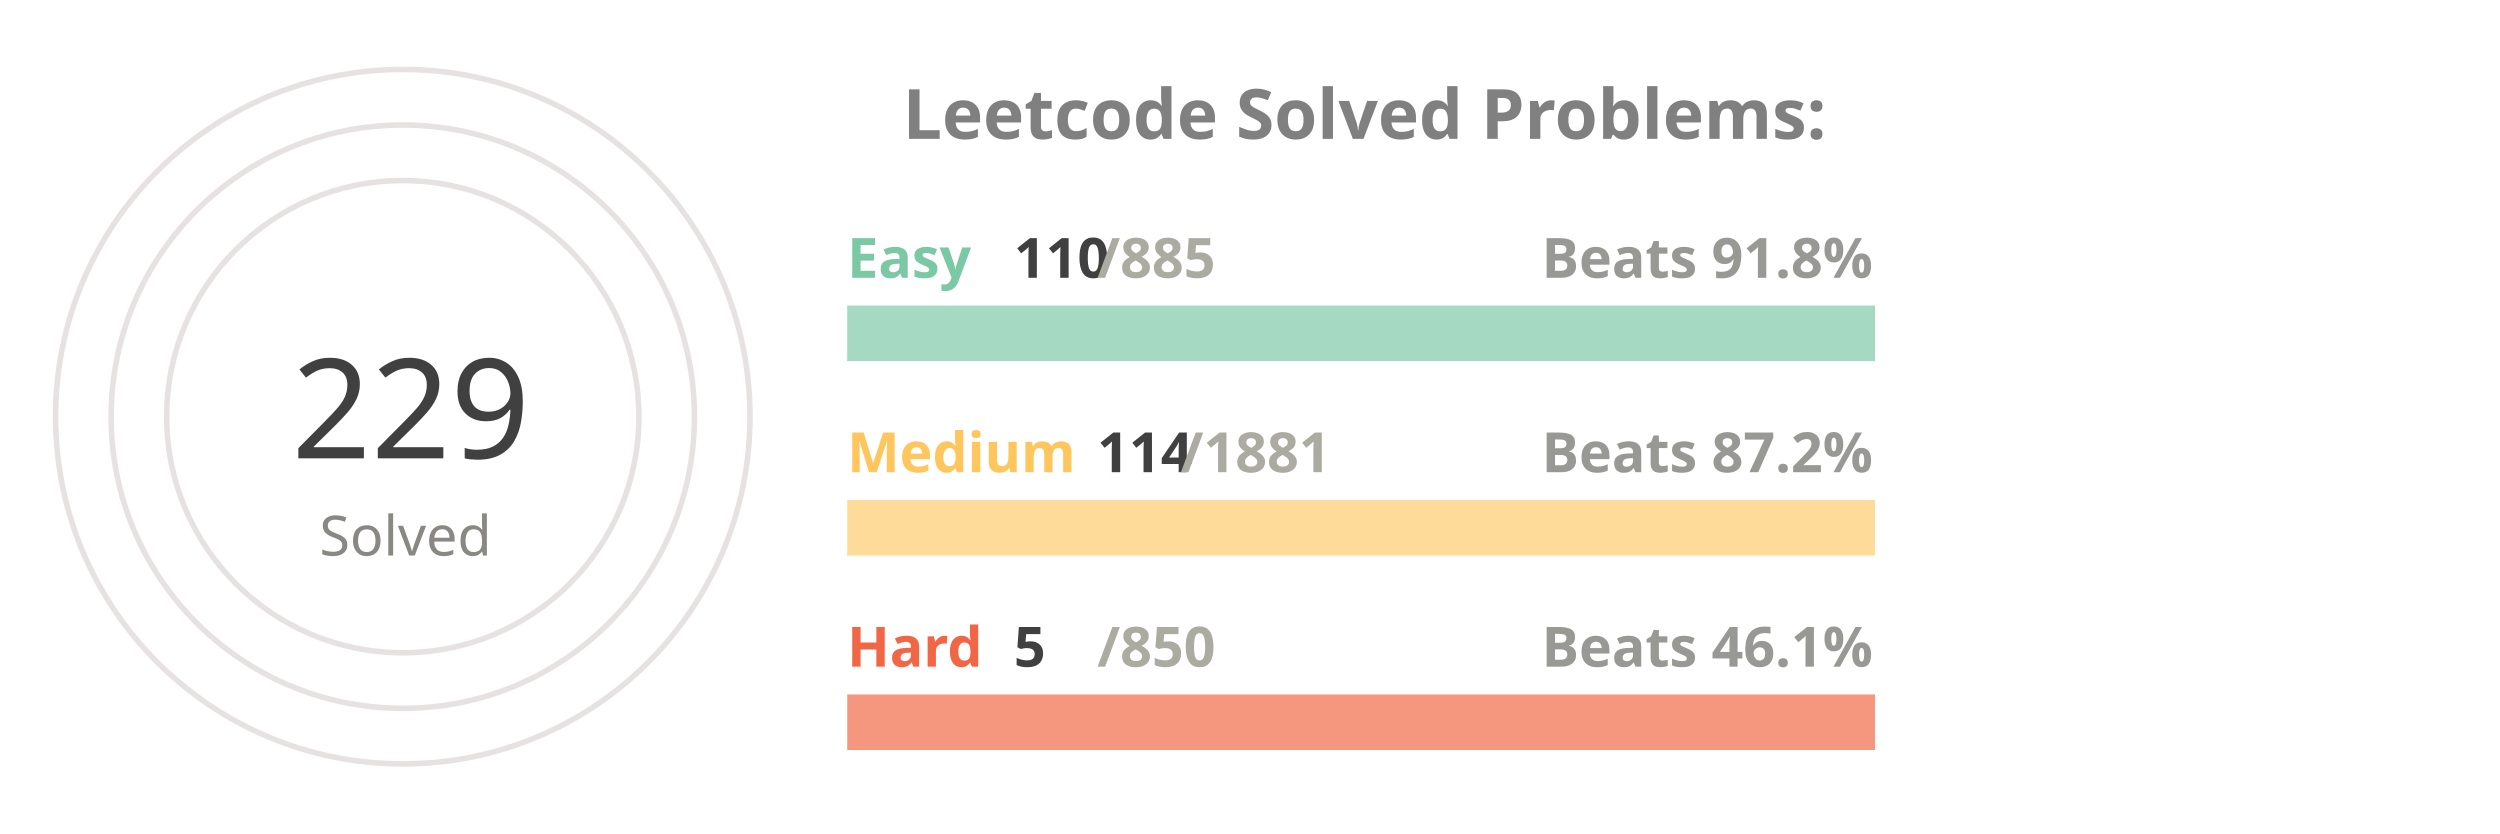
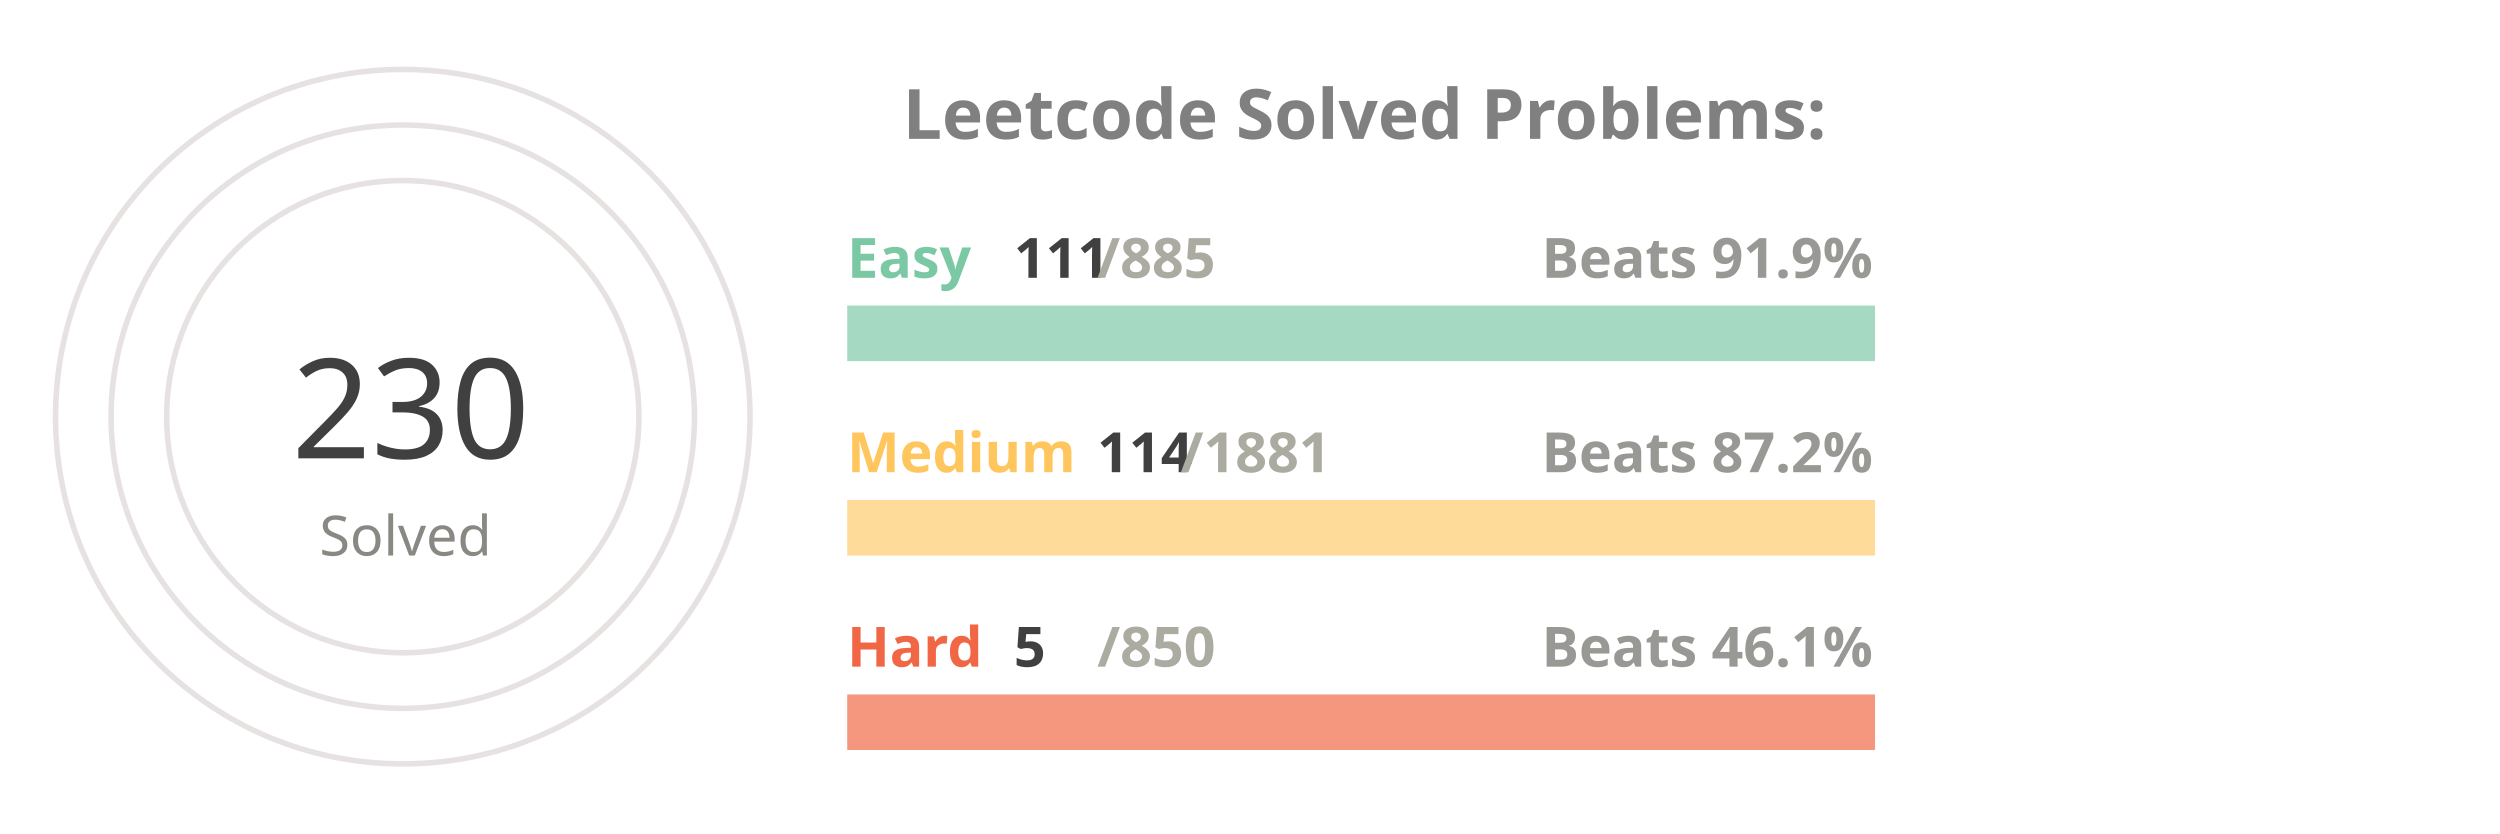
<svg xmlns="http://www.w3.org/2000/svg" viewBox="0 0 650 300" height="200px" width="600px">
  <style>
.label {
	font: bold 25px sans-serif;
	color: #404040;
	-webkit-text-stroke: 1px white;
  }
.name {
	font: bold 20px sans-serif;
	color: #404040;
  }

.line {
	stroke-dasharray: 1000;
	stroke-dashoffset: 1000;
	animation: dash 3.5s ease-in-out forwards;	
	animation-iteration-count: infinite;
	animation-direction: alternate-reverse;
}

.totalSum {
	font: 50px sans-serif;
}

.totalSumLabel {
	font: 20px sans-serif;
}

.path {
	stroke-dasharray: 1000;
	stroke-dashoffset: 1000;
	animation: dash 3.5s ease-in-out forwards;	
	animation-iteration-count: infinite;
	animation-direction: alternate-reverse;
}
  
@keyframes dash {
	to {
		stroke-dashoffset: 0;
	}
}

</style>
  <g stroke="#E6E2E1" fill="none" stroke-width="2">
    <circle cx="20" cy="150" r="125" />
    <circle cx="20" cy="150" r="105" />
    <circle cx="20" cy="150" r="85" />
  </g>
  <g fill="none" stroke-width="20">
    <line x1="180" y1="120" x2="550" y2="120" stroke="#a5d9c1" />
    <line x1="180" y1="190" x2="550" y2="190" stroke="#ffdb99" />
    <line x1="180" y1="260" x2="550" y2="260" stroke="#f5977f" />
  </g>
  <g fill="none" stroke-width="20" class="line">
-     <line x1="180" y1="120" x2="225" y2="120" stroke="#7BC8A4" />
+     <line x1="180" y1="120" x2="226" y2="120" stroke="#7BC8A4" />
    <line x1="180" y1="190" x2="202" y2="190" stroke="#FFC65D" />
    <line x1="180" y1="260" x2="182" y2="260" stroke="#F16745" />
  </g>
  <g fill="none" stroke-width="20" stroke-linecap="round" class="path">
    <path d="M 20 25 A 125 125 45 0 1 105 58" stroke="#7BC8A4" />
    <path d="M 20 45 A 105 105 45 0 1 57 51" stroke="#FFC65D" />
    <path d="M 20 65 A 85 85 45 0 1 20 65" stroke="#F16745" />
  </g>
  <g class="name">
    <text x="180" y="100" fill="#7BC8A4">Easy</text>
-     <text x="240" y="100" fill="#404040">110</text>
+     <text x="240" y="100" fill="#404040">111</text>
    <text x="270" y="100" fill="#ABABA1">/885</text>
-     <text x="430" y="100" fill="#989894">Beats 91.8%</text>
+     <text x="430" y="100" fill="#989894">Beats 91.9%</text>
    <text x="180" y="170" fill="#FFC65D">Medium</text>
    <text x="270" y="170" fill="#404040">114</text>
    <text x="300" y="170" fill="#ABABA1">/1881</text>
    <text x="430" y="170" fill="#989894">Beats 87.2%</text>
    <text x="180" y="240" fill="#F16745">Hard</text>
    <text x="240" y="240" fill="#404040">5</text>
    <text x="270" y="240" fill="#ABABA1">/850</text>
    <text x="430" y="240" fill="#989894">Beats 46.1%</text>
  </g>
  <g>
-     <text x="-20" y="165" fill="#404040" class="totalSum">229</text>
+     <text x="-20" y="165" fill="#404040" class="totalSum">230</text>
    <text x="-10" y="200" fill="#8A8883" class="totalSumLabel">Solved</text>
  </g>
  <g class="label">
    <text x="200" y="50" fill="gray">Leetcode Solved Problems:</text>
  </g>
</svg>
